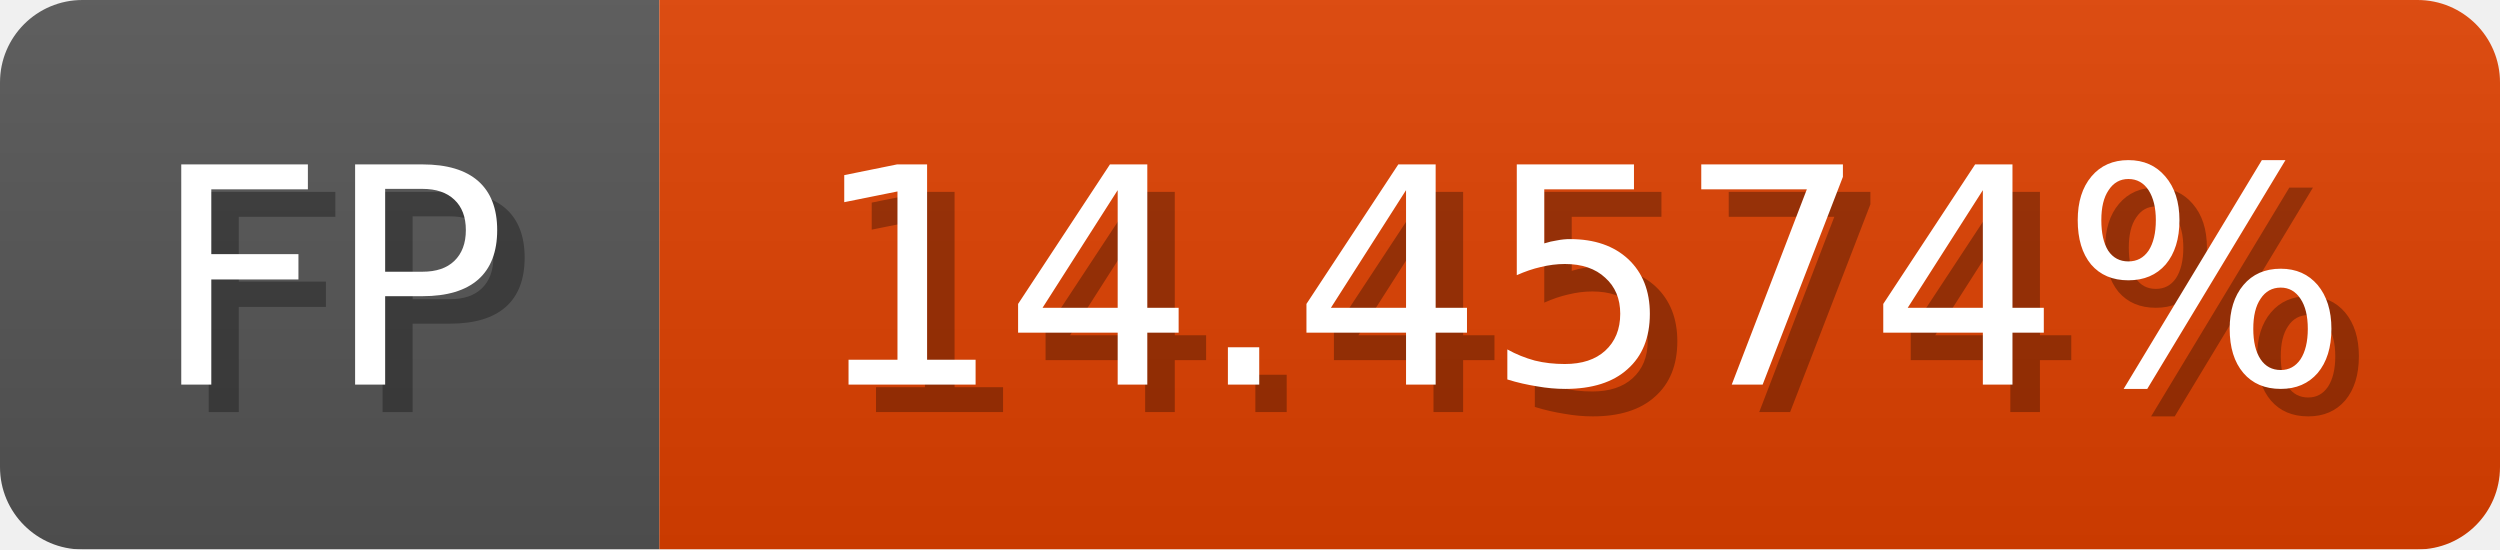
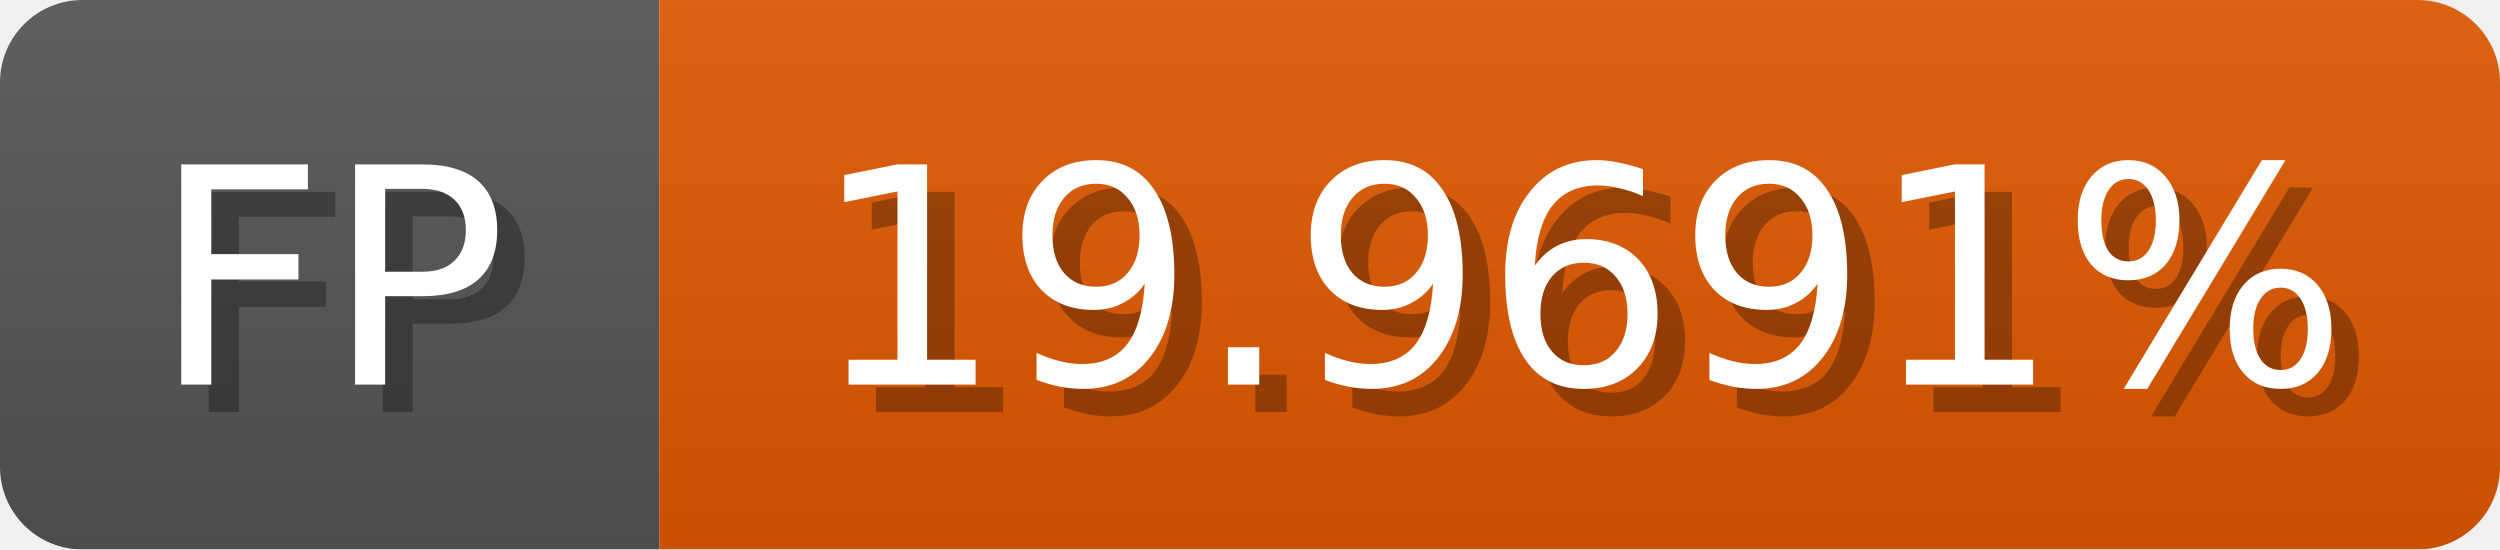
<svg xmlns="http://www.w3.org/2000/svg" width="91" height="20">
  <linearGradient id="b" x2="0" y2="100%">
    <stop offset="0" stop-color="#bbb" stop-opacity=".1" />
    <stop offset="1" stop-opacity=".1" />
  </linearGradient>
  <mask id="anybadge_1">
    <rect width="91" height="20" rx="3" fill="#fff" />
  </mask>
  <g mask="url(#anybadge_1)">
    <path fill="#555" d="M0 0h24v20H0z" />
-     <path fill="#e04100" d="M24 0h67v20H24z" />
+     <path fill="#e05900" d="M24 0h67v20H24z" />
    <path fill="url(#b)" d="M0 0h91v20H0z" />
  </g>
  <g fill="#fff" text-anchor="middle" font-family="DejaVu Sans,Verdana,Geneva,sans-serif" font-size="11">
    <text x="13.0" y="15" fill="#010101" fill-opacity=".3">FP</text>
    <text x="12.0" y="14">FP</text>
  </g>
  <g fill="#fff" text-anchor="middle" font-family="DejaVu Sans,Verdana,Geneva,sans-serif" font-size="11">
-     <text x="58.5" y="15" fill="#010101" fill-opacity=".3">14.4574%</text>
-     <text x="57.5" y="14">14.4574%</text>
+     <text x="58.5" y="15" fill="#010101" fill-opacity=".3">19.9691%</text>
+     <text x="57.5" y="14">19.9691%</text>
  </g>
</svg>
